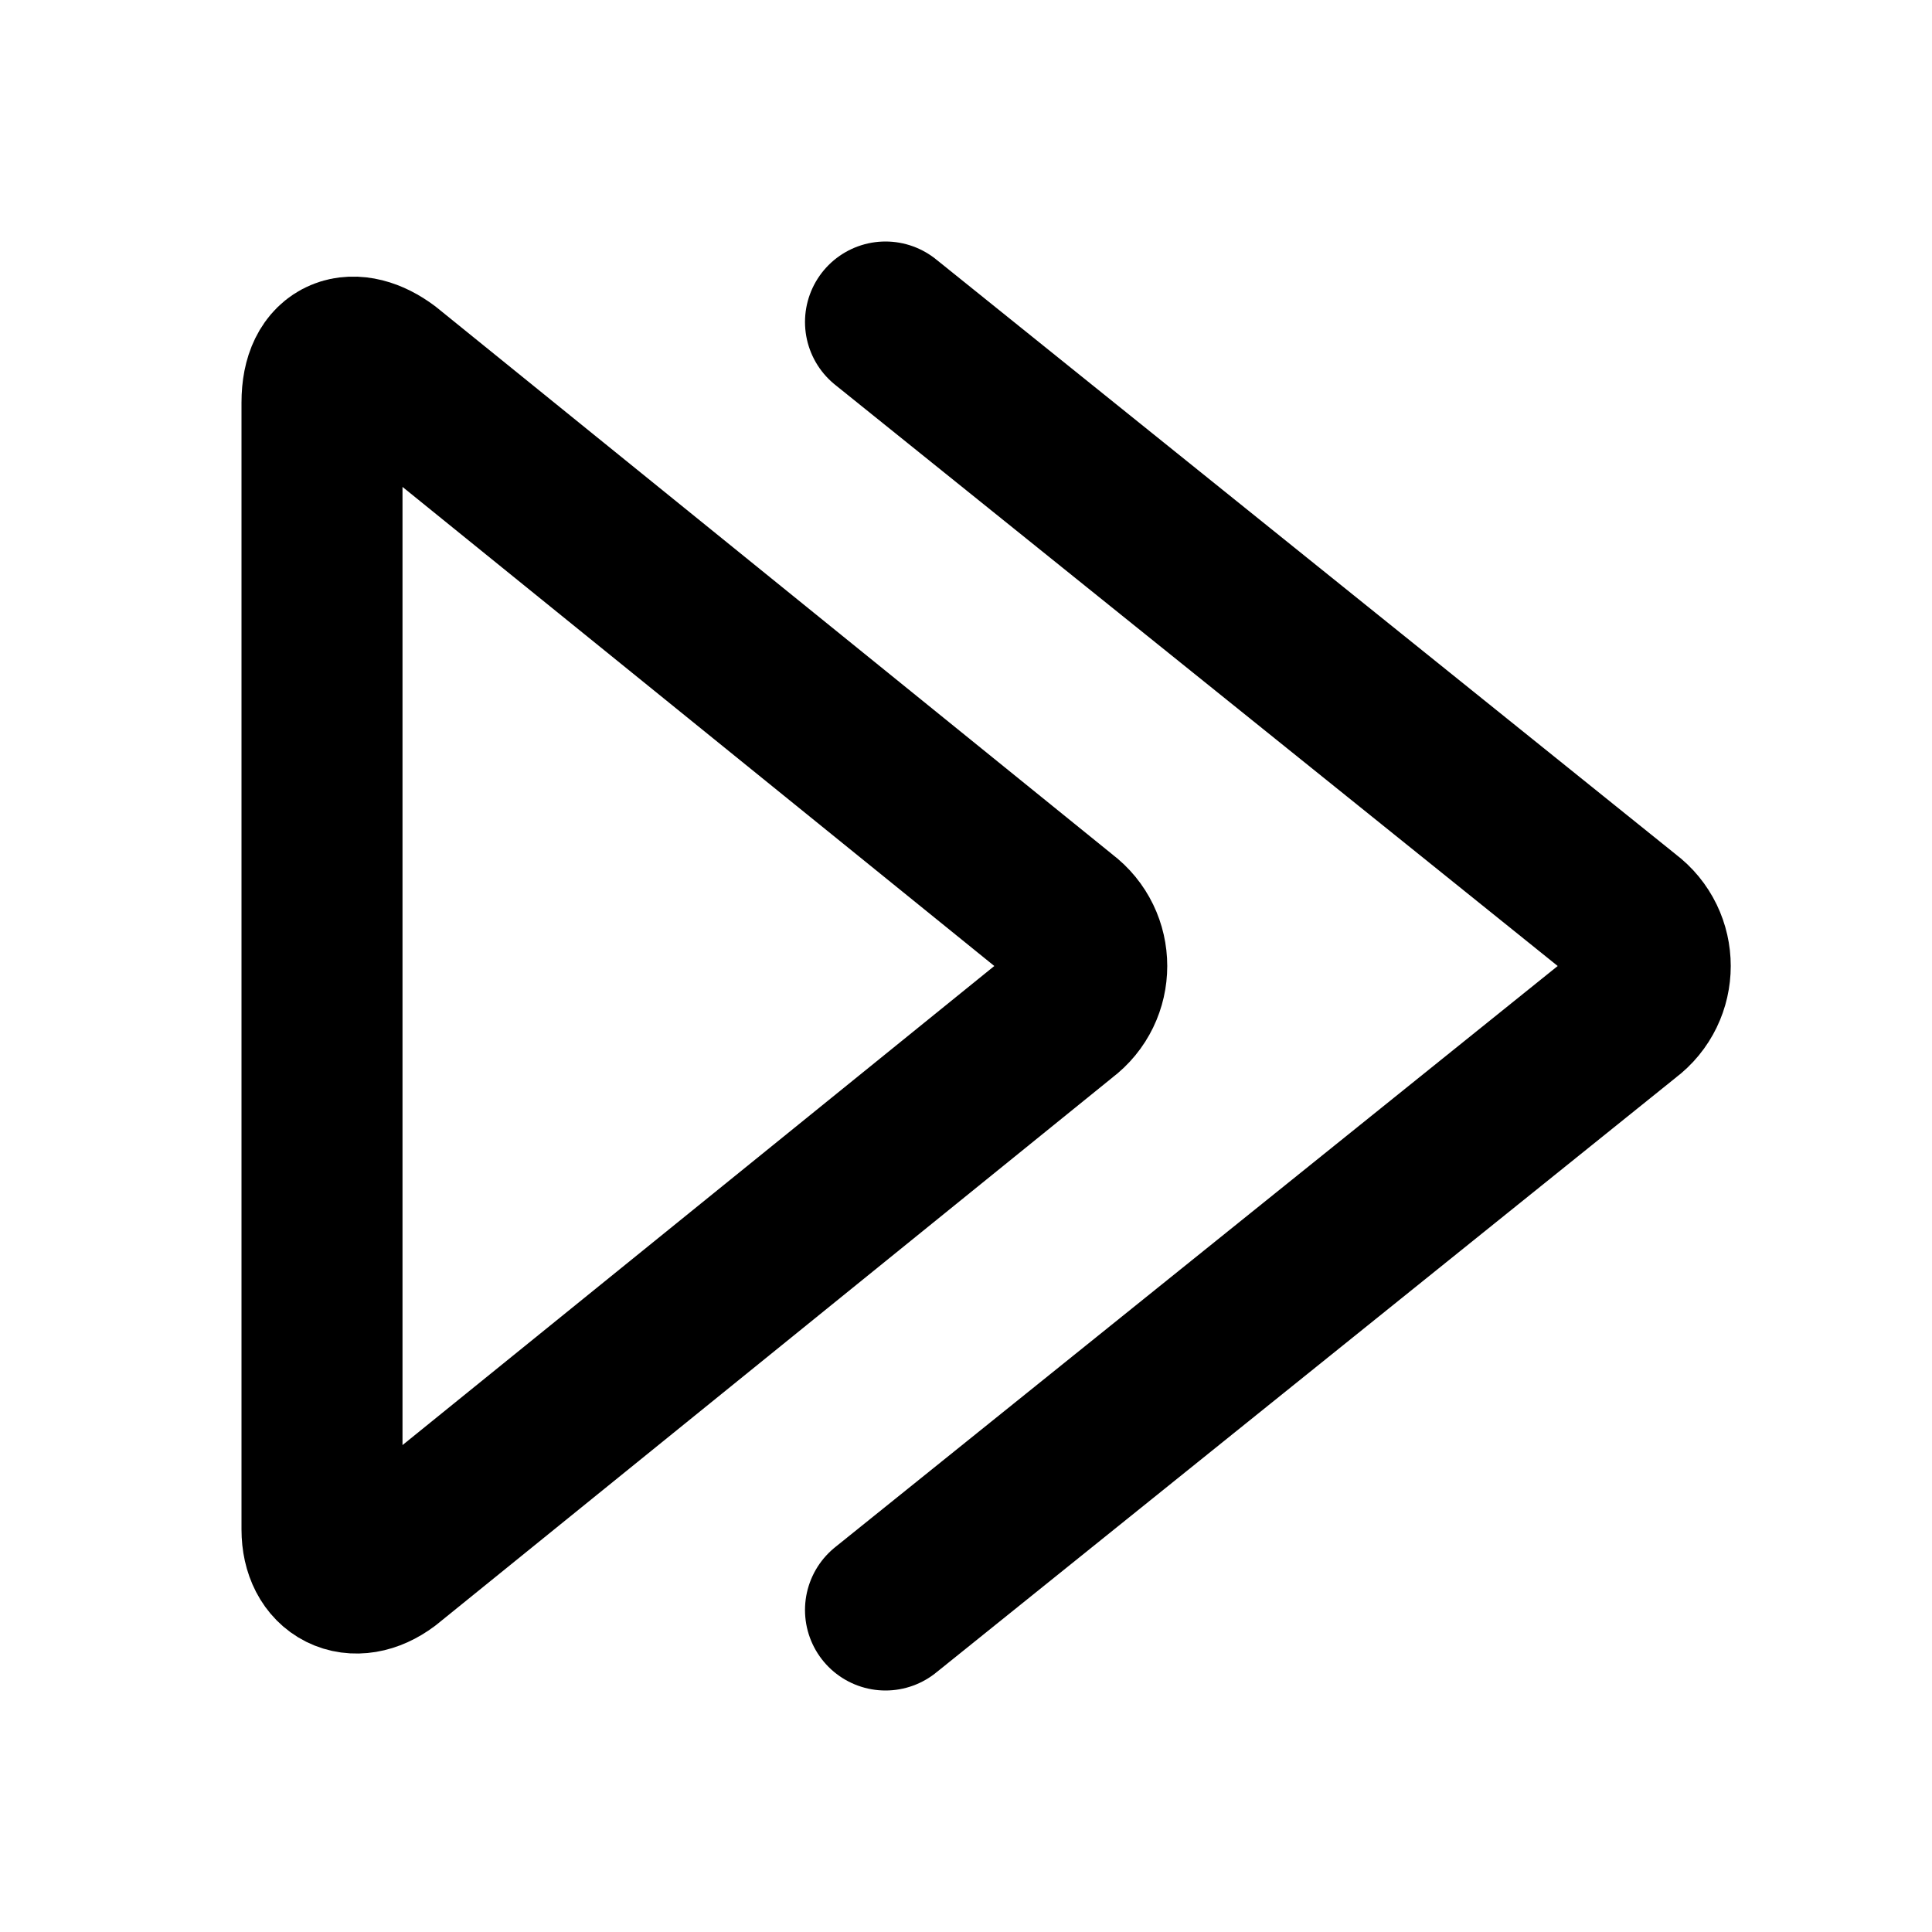
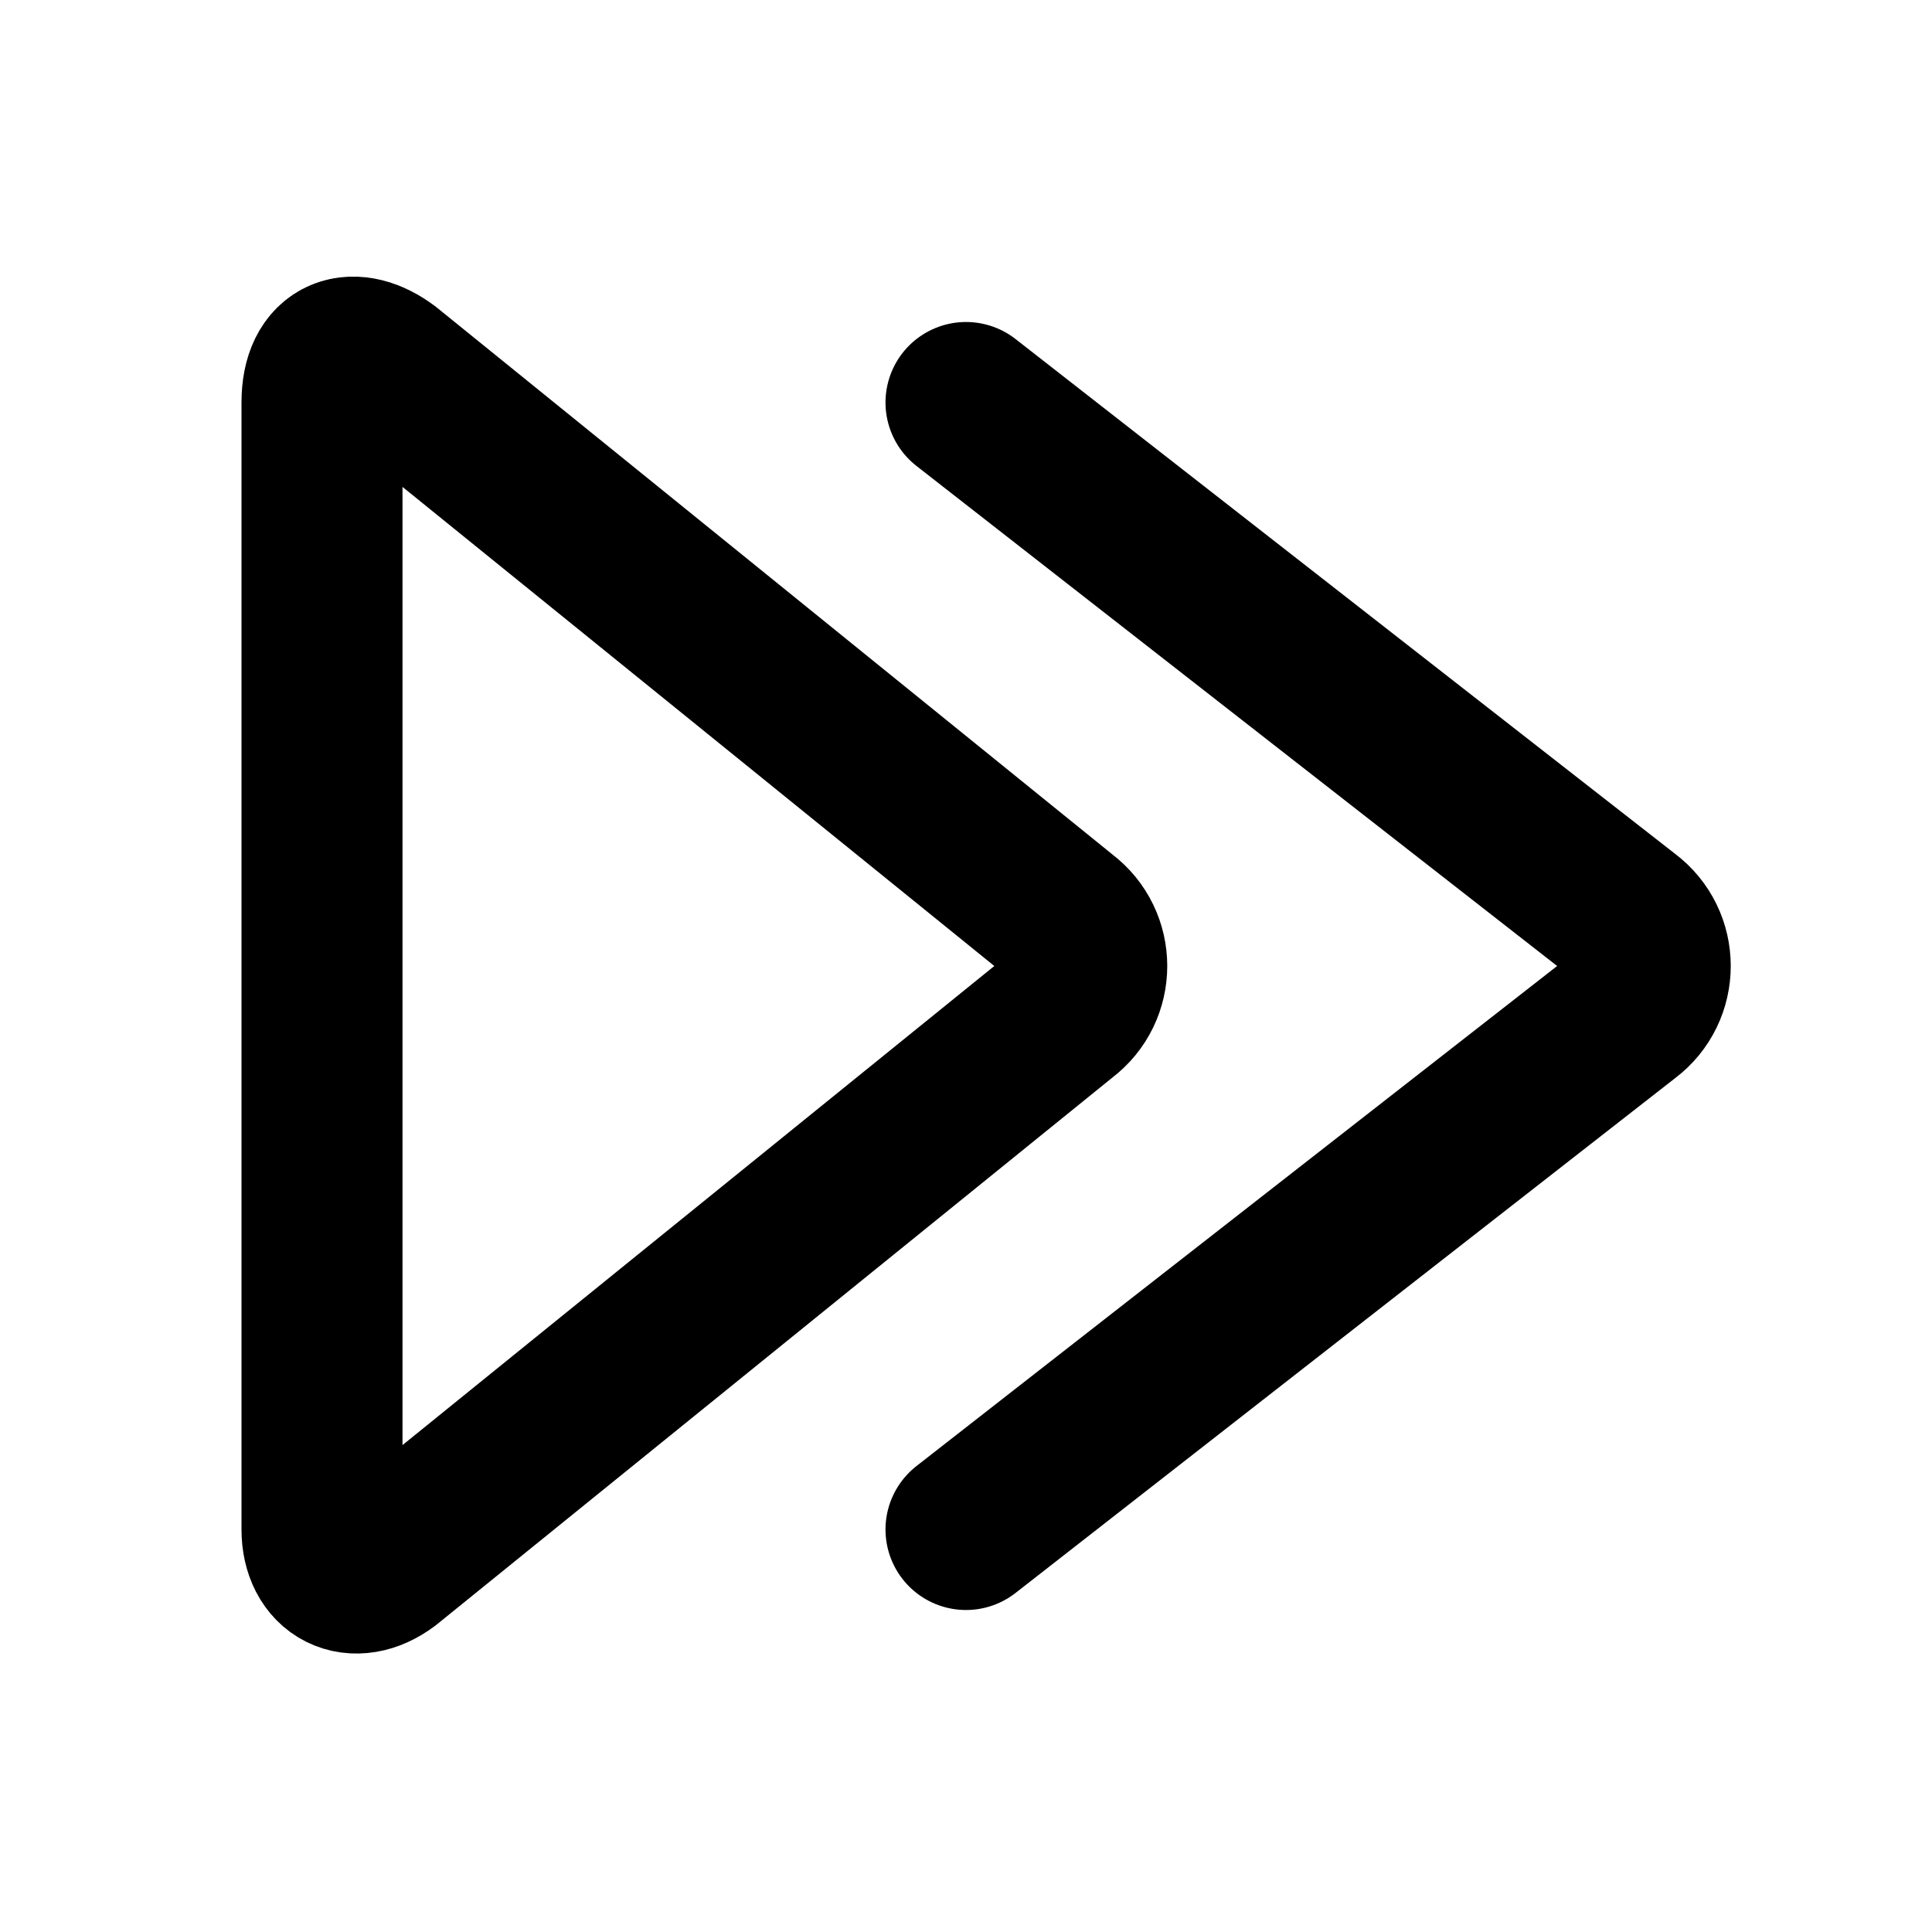
<svg xmlns="http://www.w3.org/2000/svg" width="24" height="24" viewBox="0 0 24 24" fill="none" stroke="currentColor" stroke-width="2" stroke-linecap="round" stroke-linejoin="round">
  <path d="M4 5c0-.6.4-.7.8-.4l8.4 6.8c.4.3.4.9 0 1.2l-8.4 6.8c-.4.3-.8.1-.8-.4V5z" />
-   <path d="m11 4 9.2 7.4c.4.3.4.9 0 1.2L11 20" />
+   <path d="m12 5 8.2 6.4c.4.3.4.9 0 1.2L12 19" />
</svg>
